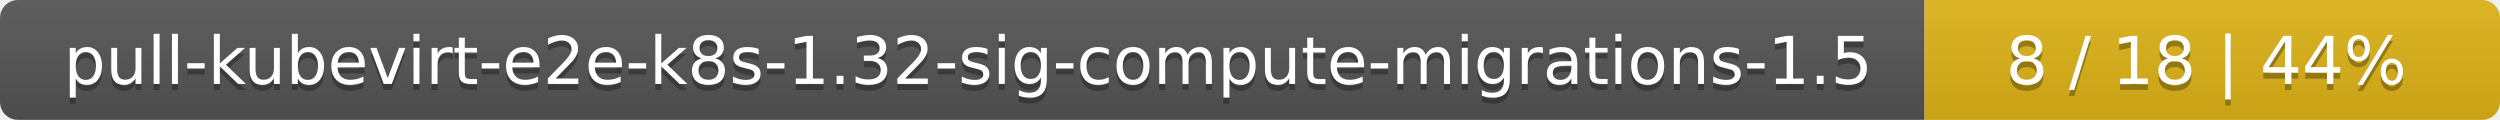
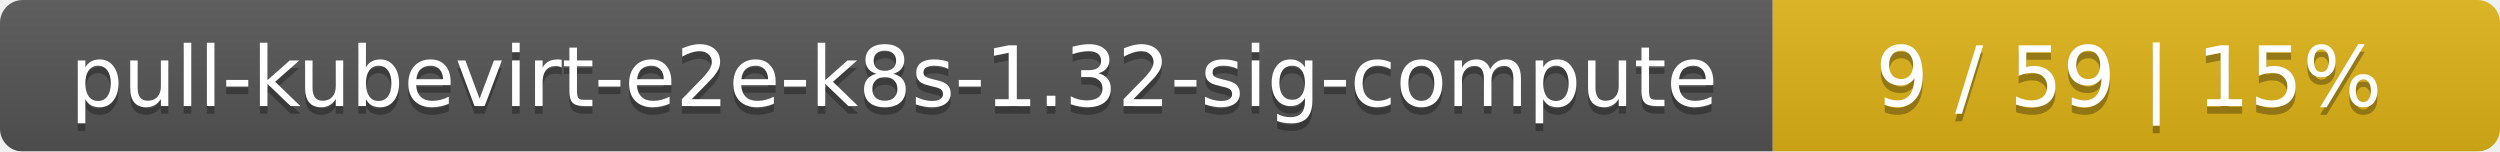
- <svg xmlns="http://www.w3.org/2000/svg" width="417" height="20">
+ <svg xmlns="http://www.w3.org/2000/svg" width="330" height="20">
  <linearGradient id="smooth" x2="0" y2="100%">
    <stop offset="0" stop-color="#bbb" stop-opacity=".1" />
    <stop offset="1" stop-opacity=".1" />
  </linearGradient>
  <mask id="round">
-     <rect width="417" height="20" rx="3" fill="#fff" />
+     <rect width="330" height="20" rx="3" fill="#fff" />
  </mask>
  <g mask="url(#round)">
-     <rect width="321" height="20" fill="#555" />
-     <rect x="321" width="96" height="20" fill="#dfb317" />
-     <rect width="417" height="20" fill="url(#smooth)" />
+     <rect width="234" height="20" fill="#555" />
+     <rect x="234" width="96" height="20" fill="#dfb317" />
+     <rect width="330" height="20" fill="url(#smooth)" />
  </g>
  <g fill="#fff" text-anchor="middle" font-family="DejaVu Sans,Verdana,Geneva,sans-serif" font-size="11">
-     <text x="161.5" y="15" fill="#010101" fill-opacity=".3">pull-kubevirt-e2e-k8s-1.32-sig-compute-migrations-1.5</text>
-     <text x="161.5" y="14">pull-kubevirt-e2e-k8s-1.32-sig-compute-migrations-1.5</text>
-     <text x="368" y="15" fill="#010101" fill-opacity=".3">8 / 18    |    44%</text>
-     <text x="368" y="14">8 / 18    |    44%</text>
+     <text x="118" y="15" fill="#010101" fill-opacity=".3">pull-kubevirt-e2e-k8s-1.32-sig-compute</text>
+     <text x="118" y="14">pull-kubevirt-e2e-k8s-1.32-sig-compute</text>
+     <text x="281" y="15" fill="#010101" fill-opacity=".3">9 / 59    |    15%</text>
+     <text x="281" y="14">9 / 59    |    15%</text>
  </g>
</svg>
